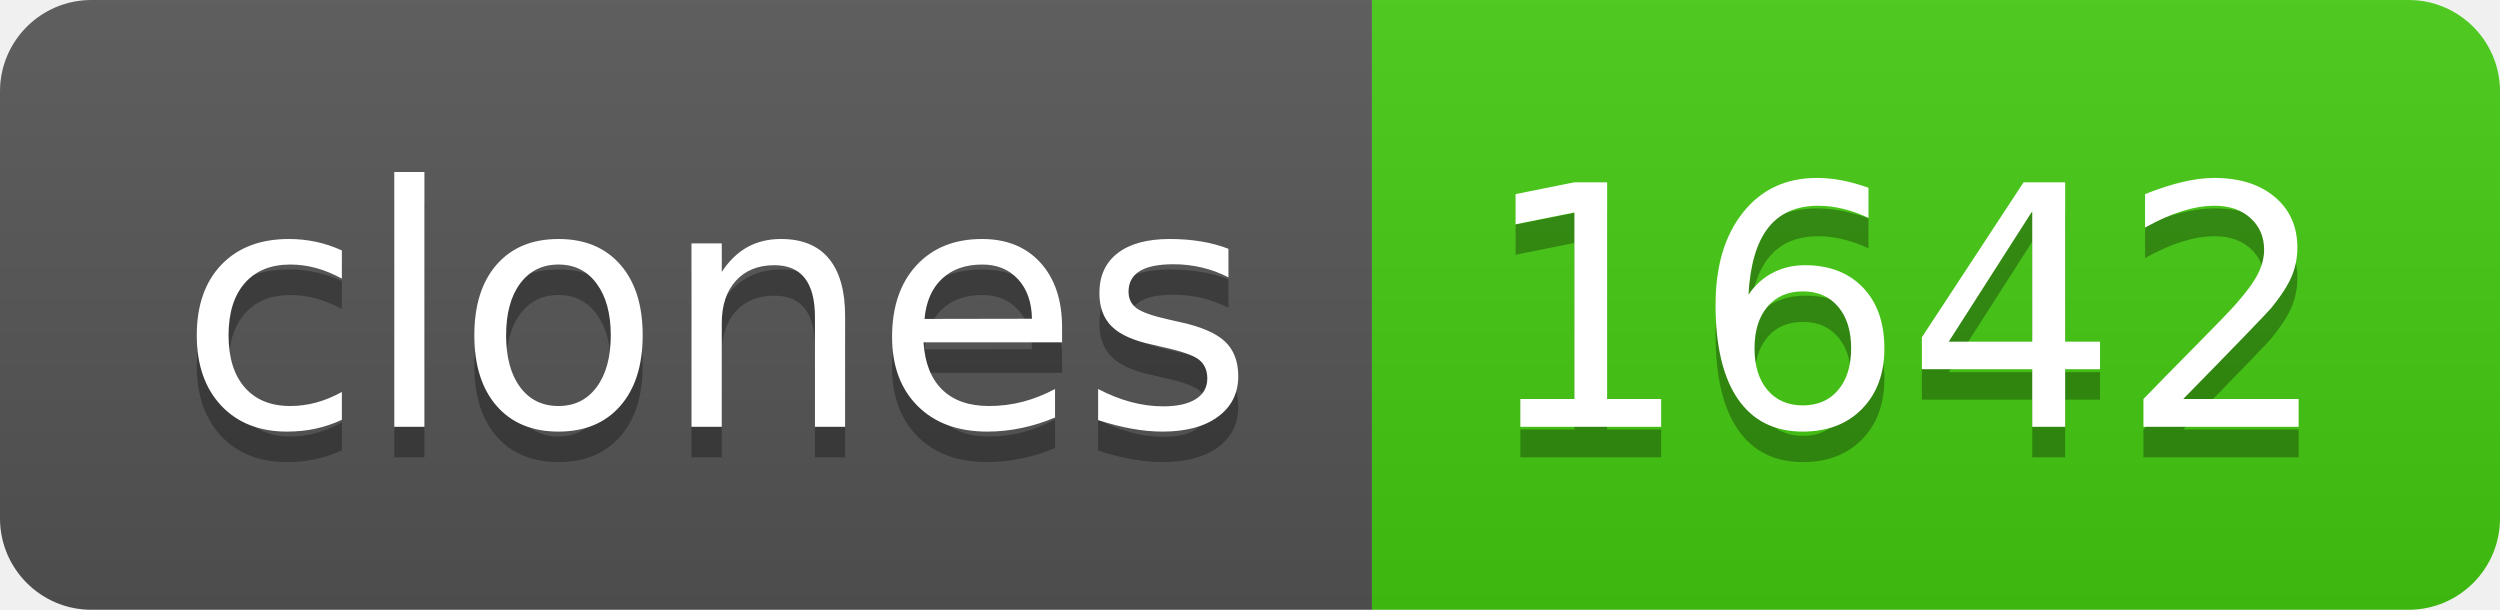
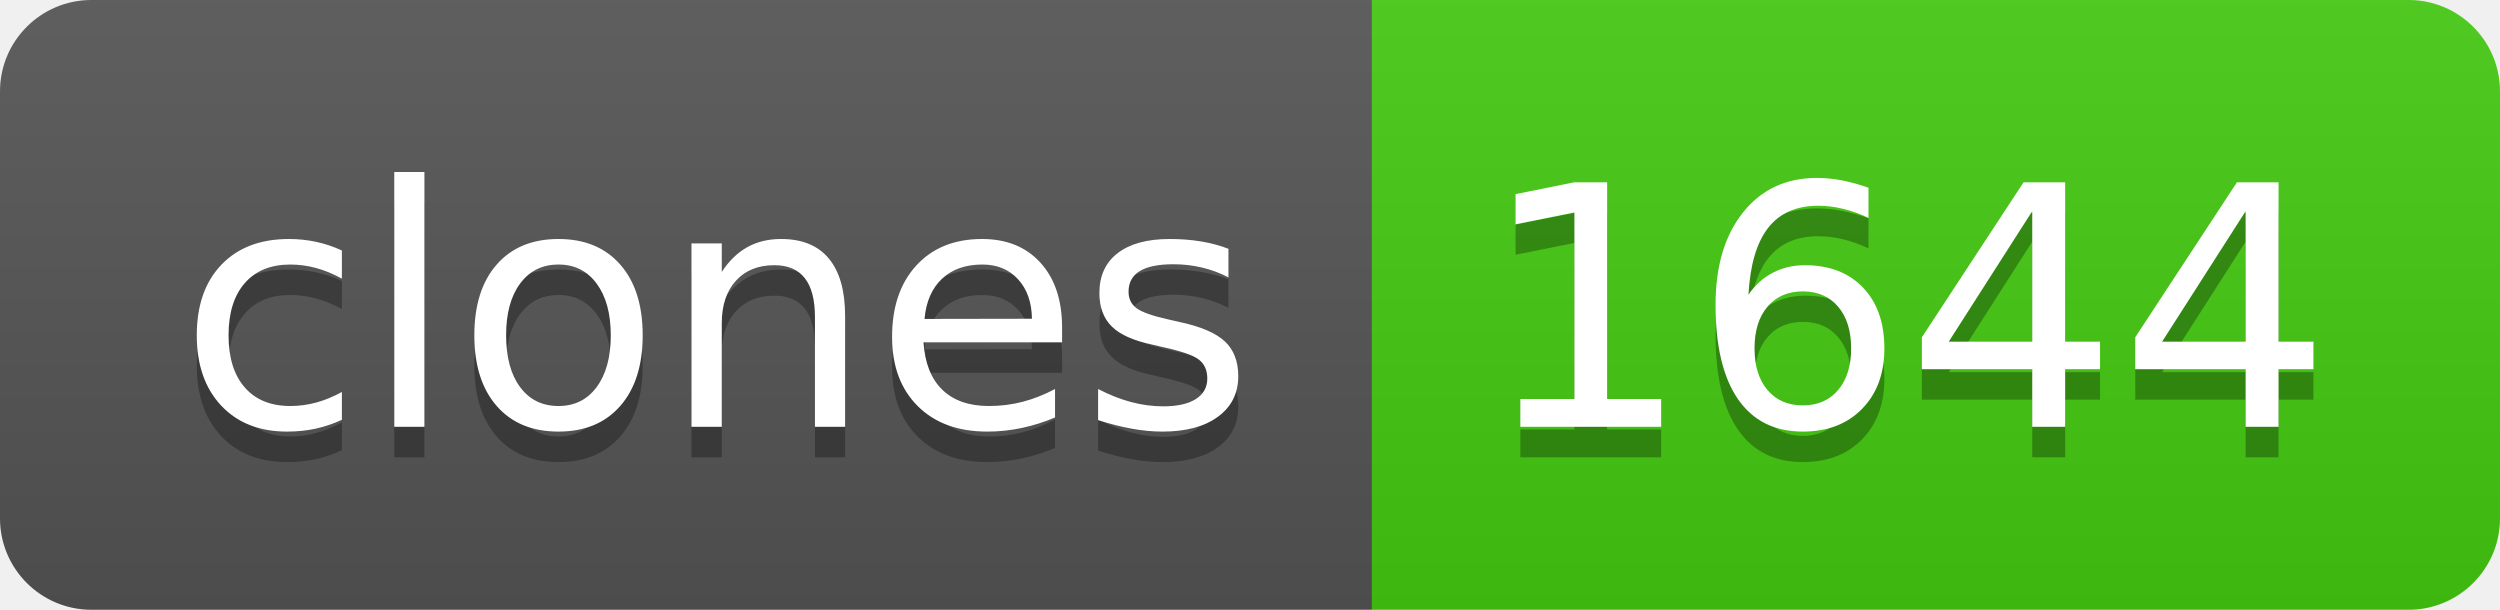
- <svg xmlns="http://www.w3.org/2000/svg" width="82" height="20" role="img" aria-label="clones: 1642">
+ <svg xmlns="http://www.w3.org/2000/svg" width="82" height="20" role="img" aria-label="clones: 1644">
  <linearGradient id="s" x2="0" y2="100%">
    <stop offset="0" stop-color="#bbb" stop-opacity=".1" />
    <stop offset="1" stop-opacity=".1" />
  </linearGradient>
  <clipPath id="r">
    <rect width="82" height="20" rx="3" fill="#fff" />
  </clipPath>
  <g clip-path="url(#r)">
    <rect width="45" height="20" fill="#555" />
    <rect x="45" width="37" height="20" fill="#4c1" />
    <rect width="82" height="20" fill="url(#s)" />
  </g>
  <g fill="#fff" text-anchor="middle" font-family="Verdana,Geneva,DejaVu Sans,sans-serif" text-rendering="geometricPrecision" font-size="110">
    <text aria-hidden="true" x="235" y="150" fill="#010101" fill-opacity=".3" transform="scale(.1)" textLength="350">clones</text>
    <text x="235" y="140" transform="scale(.1)" fill="#fff" textLength="350">clones</text>
-     <text aria-hidden="true" x="625" y="150" fill="#010101" fill-opacity=".3" transform="scale(.1)" textLength="270">1642</text>
-     <text x="625" y="140" transform="scale(.1)" fill="#fff" textLength="270">1642</text>
+     <text aria-hidden="true" x="625" y="150" fill="#010101" fill-opacity=".3" transform="scale(.1)" textLength="270">1644</text>
+     <text x="625" y="140" transform="scale(.1)" fill="#fff" textLength="270">1644</text>
  </g>
</svg>
